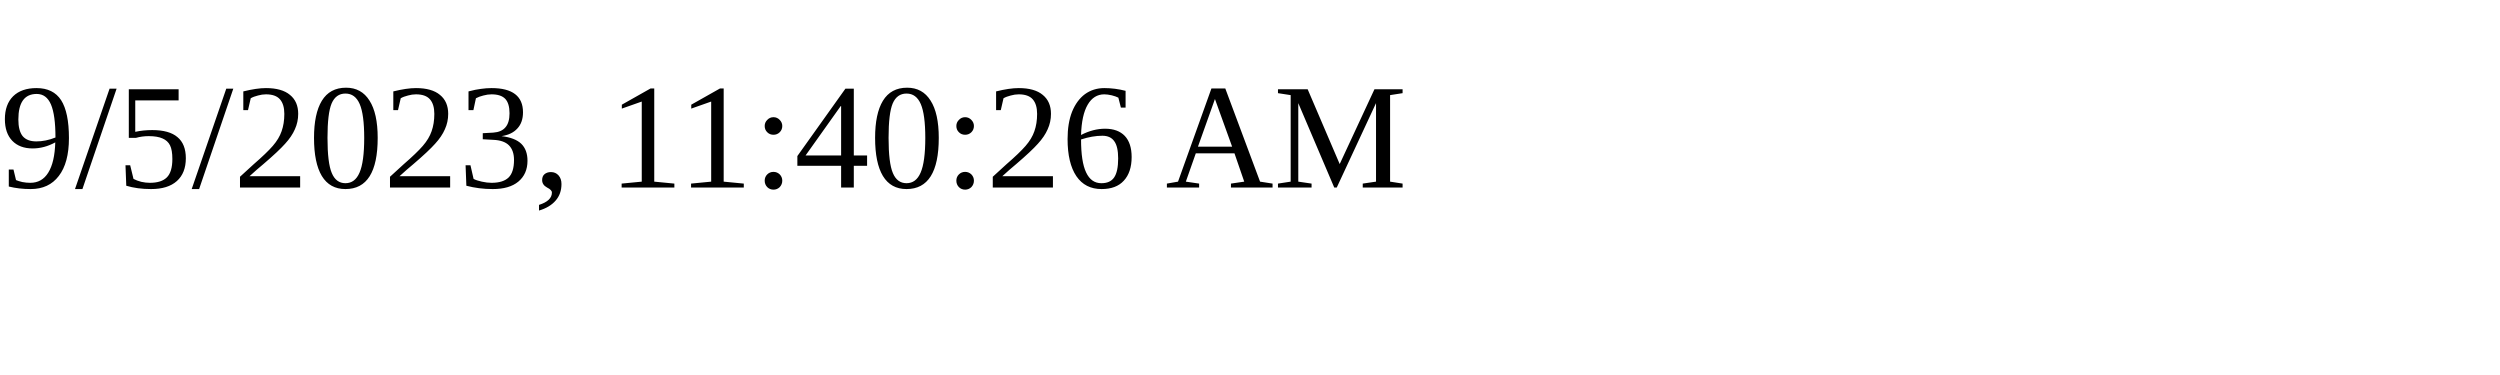
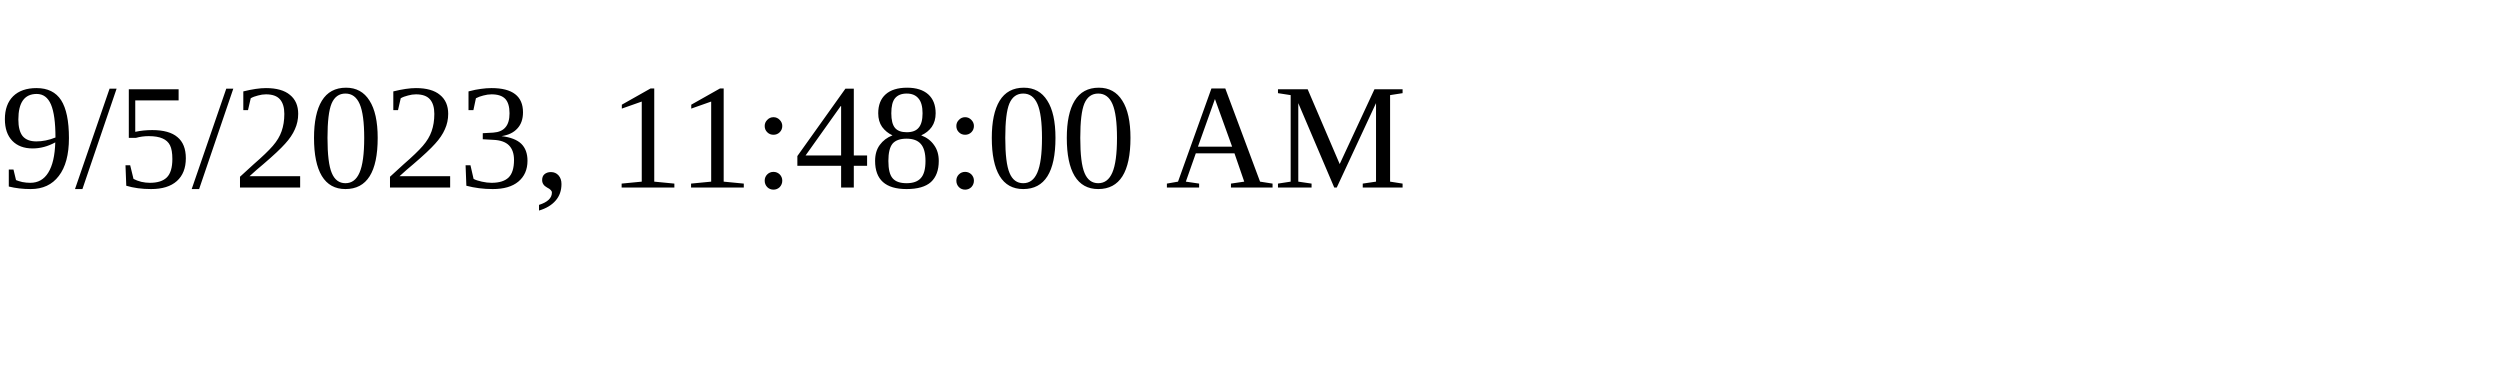
<svg xmlns="http://www.w3.org/2000/svg" height="30" width="200">
-   <text x="0" y="15">9/5/2023, 11:40:26 AM</text>
+   <text x="0" y="15">9/5/2023, 11:48:00 AM</text>
</svg>
